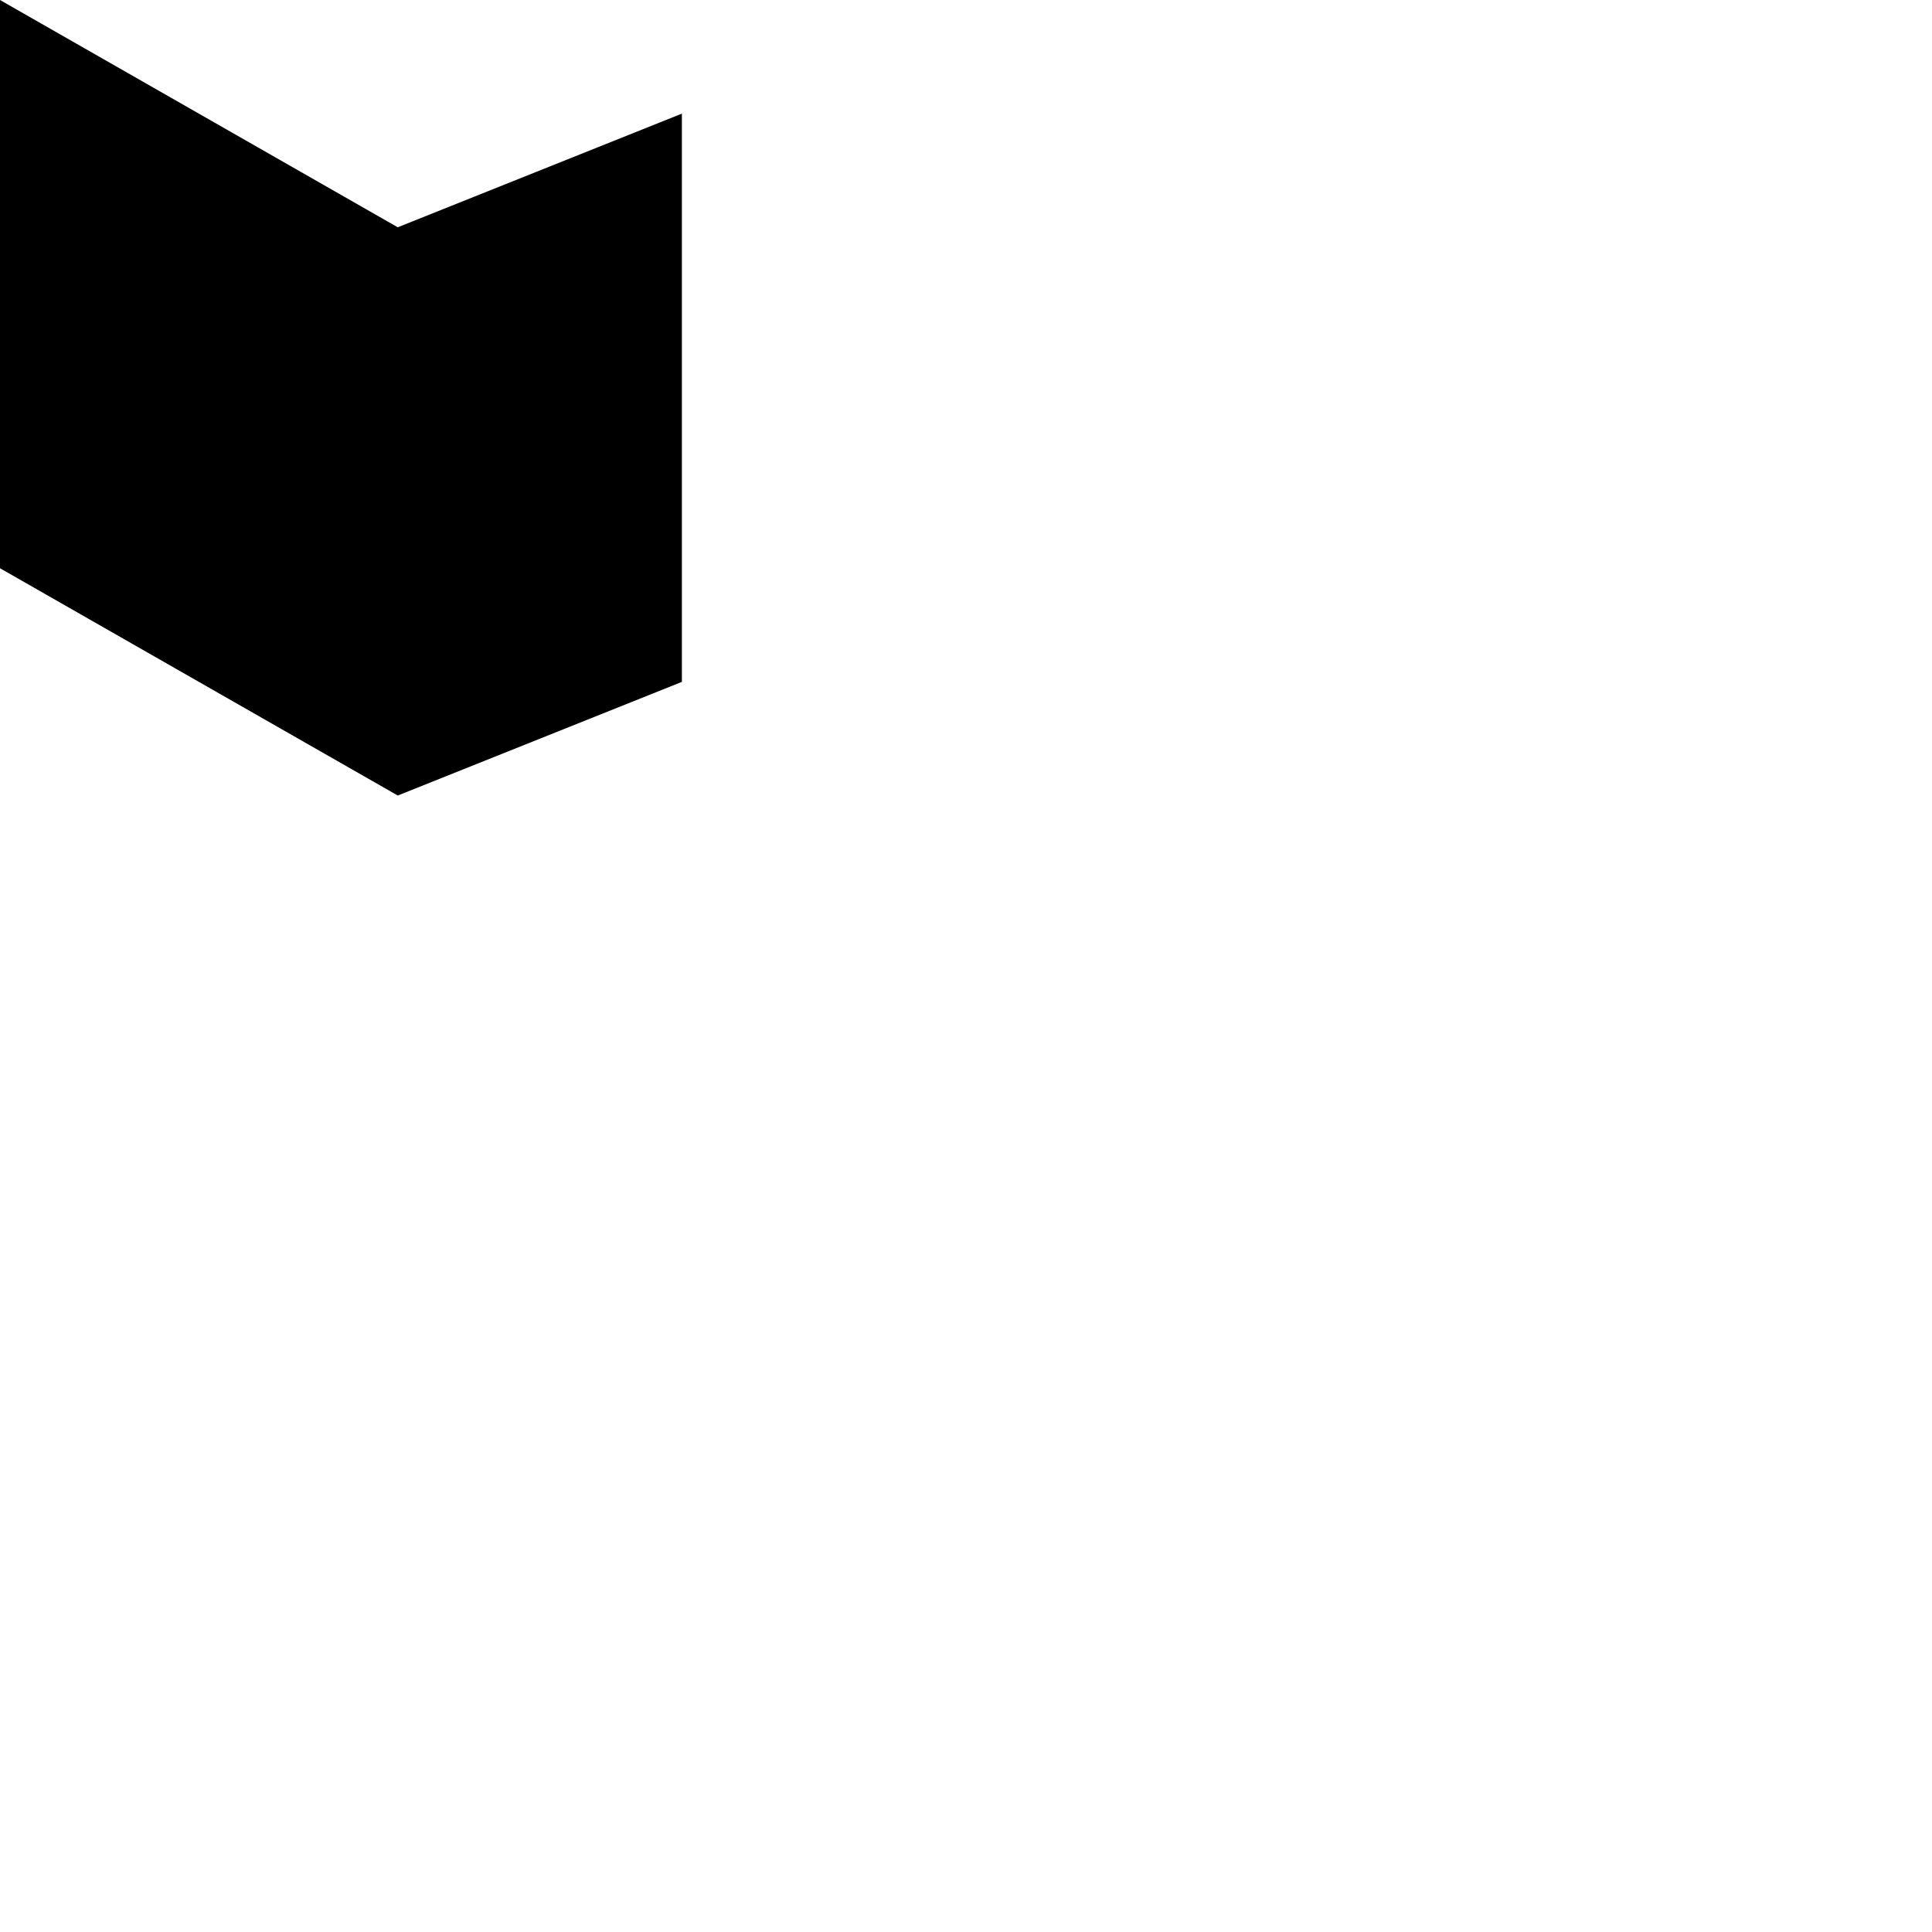
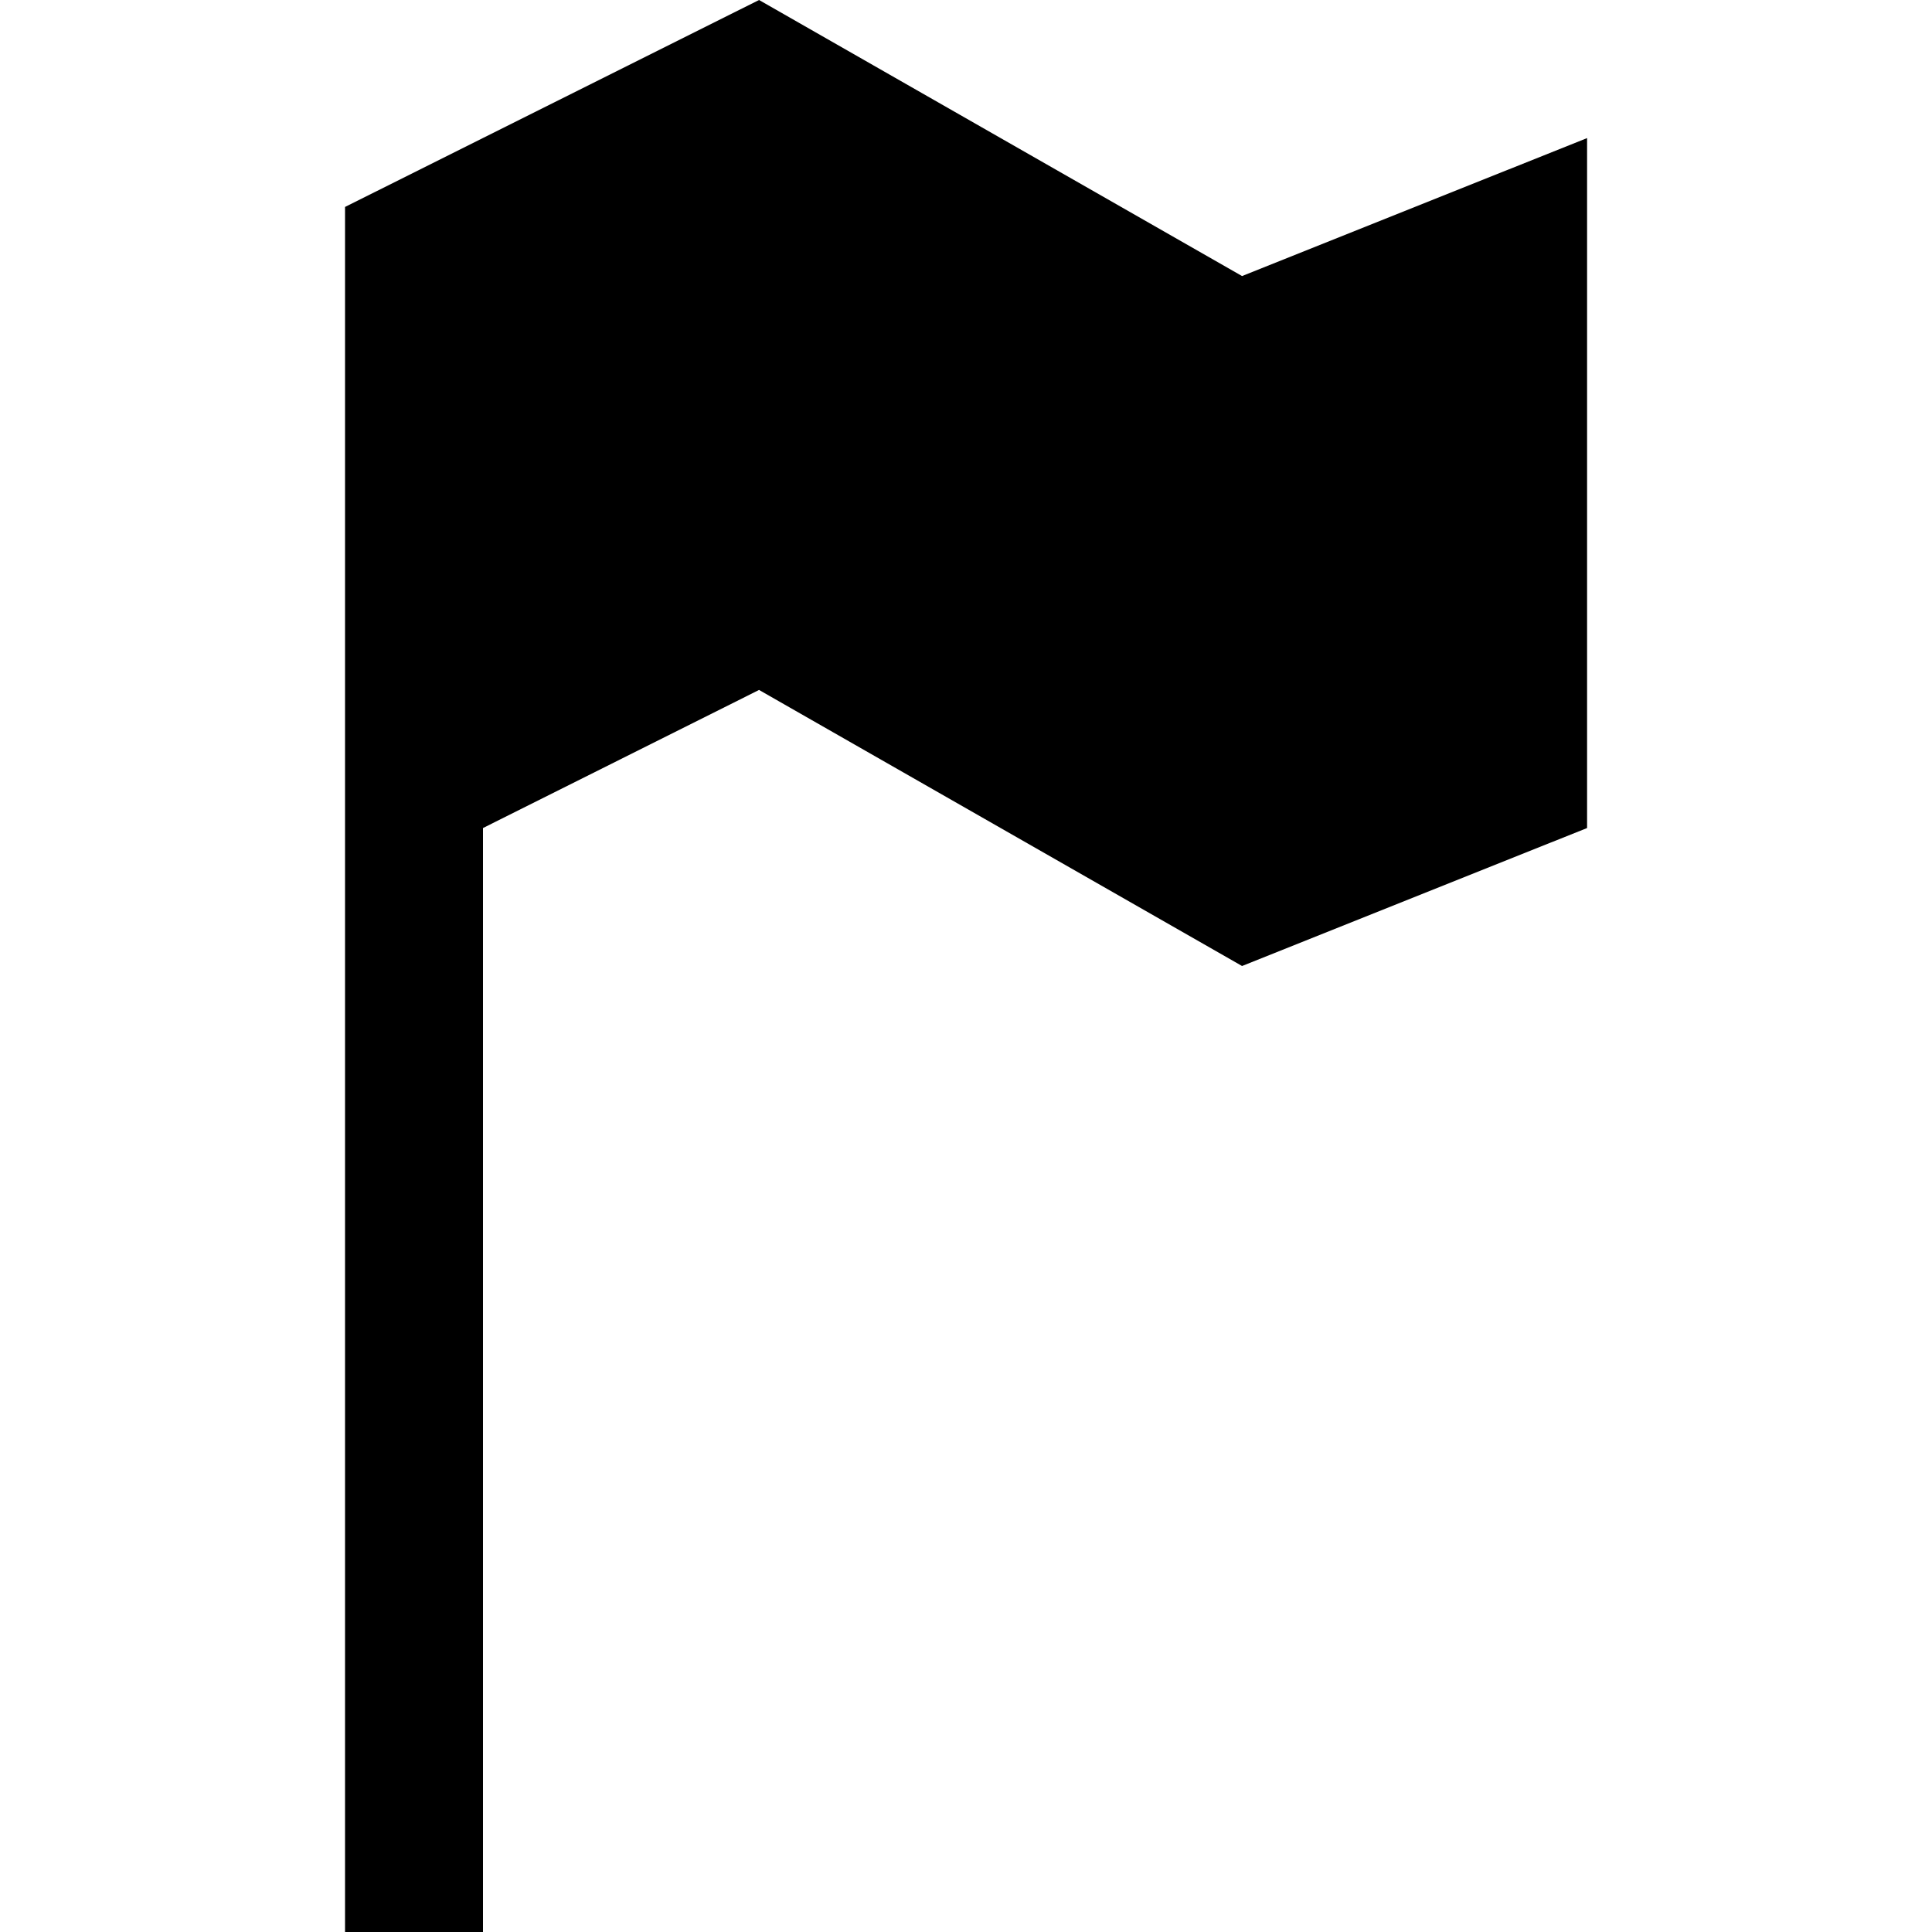
- <svg xmlns="http://www.w3.org/2000/svg" version="1.1" width="17" height="17" id="svg4619">
+ <svg xmlns="http://www.w3.org/2000/svg" version="1.1" width="17" height="17" id="svg4619" viewBox="0 0 17 17">
  <defs id="defs4621" />
-   <path d="m 0,0 -3,1.5 0,12.5 1,0 0,-8 2,-1 3.5,2 2.5,-1 0,-5 -2.5,1 z" id="rect9498-4-99" style="color:#000000;fill:#000000;fill-opacity:1;stroke:none;stroke-width:2;marker:none;visibility:visible;display:inline;overflow:visible;enable-background:accumulate" />
+   <path d="M 6.679,0 3.036,1.821 3.036,17 4.25,17 4.25,7.286 6.679,6.071 10.929,8.5 l 3.036,-1.214 0,-6.071 -3.036,1.214 z" id="rect9498-4-99" style="color:#000000;display:inline;overflow:visible;visibility:visible;fill:#000000;fill-opacity:1;stroke:none;stroke-width:2.429;marker:none;enable-background:accumulate" />
</svg>
